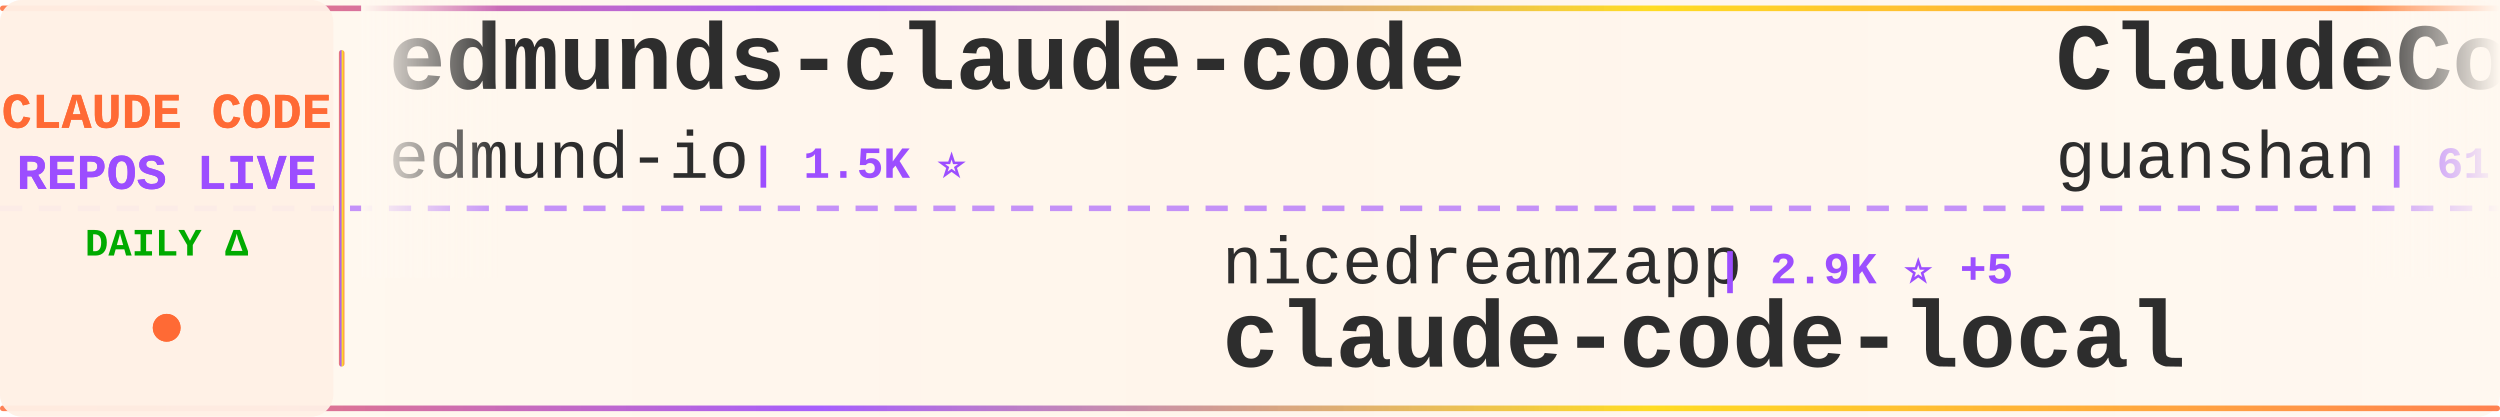
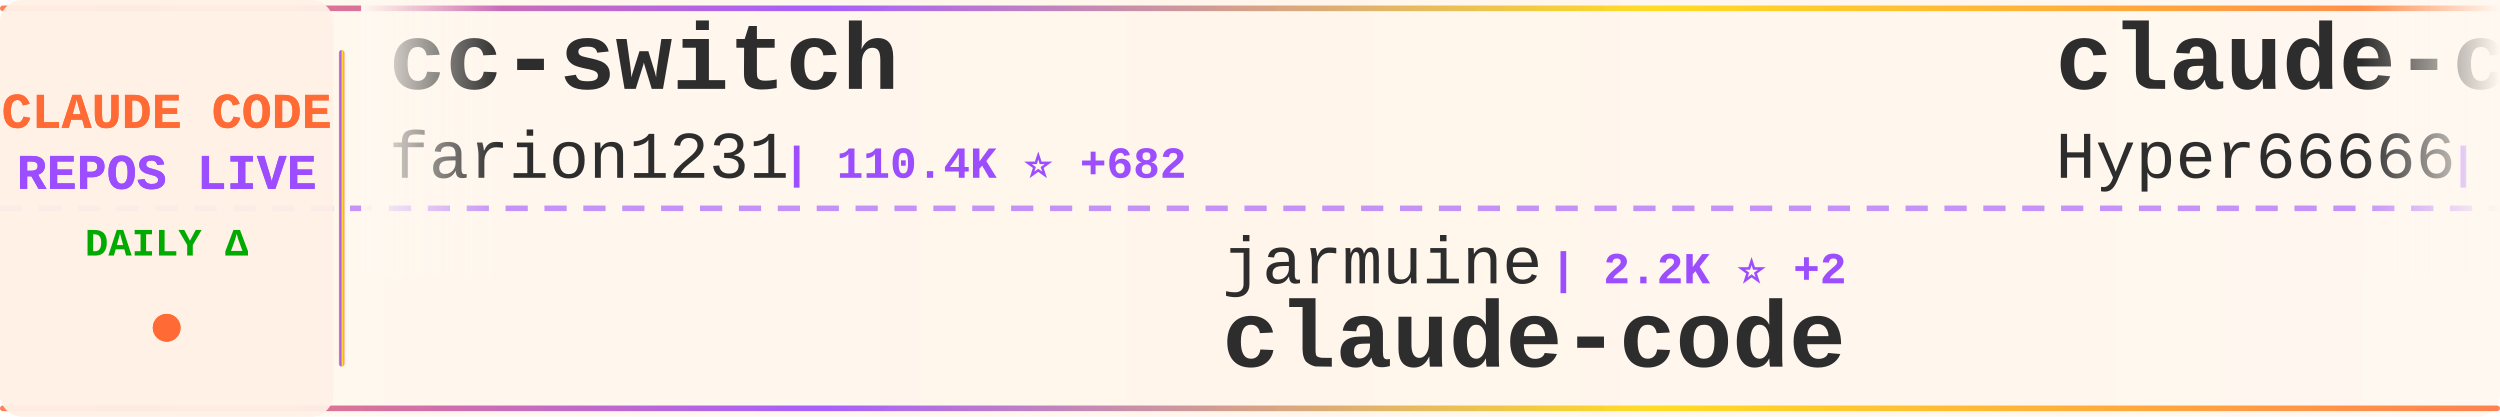
<svg xmlns="http://www.w3.org/2000/svg" width="900" height="150">
  <defs>
    <linearGradient id="tickerBg" x1="0%" y1="0%" x2="100%" y2="0%">
      <stop offset="0%" style="stop-color:#fff8f0;stop-opacity:0.98" />
      <stop offset="50%" style="stop-color:#fff5eb;stop-opacity:1" />
      <stop offset="100%" style="stop-color:#fff8f0;stop-opacity:0.98" />
    </linearGradient>
    <linearGradient id="borderGrad" x1="0%" y1="0%" x2="100%" y2="0%">
      <stop offset="0%" style="stop-color:#FF6B35;stop-opacity:0.85">
        <animate attributeName="stop-opacity" values="0.85;1;0.85" dur="2s" repeatCount="indefinite" />
      </stop>
      <stop offset="33%" style="stop-color:#9C4EFF;stop-opacity:0.9">
        <animate attributeName="stop-opacity" values="0.9;1;0.9" dur="2.2s" repeatCount="indefinite" />
      </stop>
      <stop offset="66%" style="stop-color:#FFD700;stop-opacity:0.85">
        <animate attributeName="stop-opacity" values="0.85;1;0.85" dur="1.8s" repeatCount="indefinite" />
      </stop>
      <stop offset="100%" style="stop-color:#FF6B35;stop-opacity:0.85">
        <animate attributeName="stop-opacity" values="0.85;1;0.85" dur="2s" repeatCount="indefinite" />
      </stop>
    </linearGradient>
    <filter id="textGlow">
      <feGaussianBlur stdDeviation="0.15" result="coloredBlur" />
      <feMerge>
        <feMergeNode in="coloredBlur" />
        <feMergeNode in="SourceGraphic" />
      </feMerge>
    </filter>
    <filter id="metricGlow">
      <feGaussianBlur stdDeviation="0.2" result="coloredBlur" />
      <feMerge>
        <feMergeNode in="coloredBlur" />
        <feMergeNode in="SourceGraphic" />
      </feMerge>
    </filter>
    <linearGradient id="leftFade" x1="0%" y1="0%" x2="100%" y2="0%">
      <stop offset="0%" style="stop-color:#fff8f0;stop-opacity:1" />
      <stop offset="100%" style="stop-color:#fff8f0;stop-opacity:0" />
    </linearGradient>
    <linearGradient id="rightFade" x1="0%" y1="0%" x2="100%" y2="0%">
      <stop offset="0%" style="stop-color:#fff8f0;stop-opacity:0" />
      <stop offset="100%" style="stop-color:#fff8f0;stop-opacity:1" />
    </linearGradient>
  </defs>
  <rect width="900" height="150" fill="url(#tickerBg)" rx="8" />
  <rect x="0" y="2" width="900" height="2" fill="url(#borderGrad)" rx="1" />
  <rect x="0" y="146" width="900" height="2" fill="url(#borderGrad)" rx="1" />
  <line x1="0" y1="75" x2="900" y2="75" stroke="#9C4EFF" stroke-width="2" stroke-dasharray="8 6" opacity="0.6" />
  <rect x="0" y="0" width="120" height="150" fill="#fff0e6" opacity="0.95" rx="8" />
  <text x="60" y="46" font-family="'Courier New', monospace" font-size="18" font-weight="bold" fill="#FF6B35" text-anchor="middle" filter="url(#textGlow)">
    CLAUDE CODE
  </text>
  <text x="60" y="68" font-family="'Courier New', monospace" font-size="18" font-weight="bold" fill="#9C4EFF" text-anchor="middle" filter="url(#textGlow)">
    REPOS LIVE
  </text>
  <text x="60" y="92" font-family="'Courier New', monospace" font-size="14" font-weight="bold" fill="#00aa00" text-anchor="middle">
    DAILY Δ
  </text>
  <circle cx="60" cy="118" r="5" fill="#FF6B35" filter="url(#metricGlow)">
    <animate attributeName="r" values="4;6;4" dur="1.5s" repeatCount="indefinite" />
    <animate attributeName="opacity" values="0.6;1;0.6" dur="1.5s" repeatCount="indefinite" />
  </circle>
  <rect x="122" y="18" width="2" height="114" fill="url(#borderGrad)" rx="1" />
  <clipPath id="tickerClip">
    <rect x="130" y="0" width="770" height="150" />
  </clipPath>
  <g clip-path="url(#tickerClip)">
    <g id="tickerItems">
      <animateTransform attributeName="transform" attributeType="XML" type="translate" from="0 0" to="-3000 0" dur="54s" repeatCount="indefinite" />
      <g transform="translate(0, 0)">
-         <text x="140" y="32" font-family="'Courier New', monospace" font-size="34" font-weight="bold" fill="#2d2d2d">edmunds-claude-code</text>
-         <text x="140" y="64" font-family="'Courier New', monospace" font-size="24" font-weight="normal" fill="#2d2d2d" opacity="1.0">edmund-io</text>
-         <text x="270" y="64" font-family="'Courier New', monospace" font-size="16" font-weight="bold" fill="#9C4EFF"> | 1.5K ⭐</text>
+         <text x="140" y="32" font-family="'Courier New', monospace" font-size="34" font-weight="bold" fill="#2d2d2d">cc-switch</text>
+         <text x="140" y="64" font-family="'Courier New', monospace" font-size="24" font-weight="normal" fill="#2d2d2d" opacity="1.0">farion1231</text>
+         <text x="282" y="64" font-family="'Courier New', monospace" font-size="16" font-weight="bold" fill="#9C4EFF"> | 110.4K ⭐ +682</text>
      </g>
      <g transform="translate(300, 0)">
-         <text x="140" y="102" font-family="'Courier New', monospace" font-size="24" font-weight="normal" fill="#2d2d2d" opacity="1.0">nicedreamzapp</text>
-         <text x="318" y="102" font-family="'Courier New', monospace" font-size="16" font-weight="bold" fill="#9C4EFF"> | 2.9K ⭐ +5</text>
-         <text x="140" y="132" font-family="'Courier New', monospace" font-size="34" font-weight="bold" fill="#2d2d2d">claude-code-local</text>
+         <text x="140" y="102" font-family="'Courier New', monospace" font-size="24" font-weight="normal" fill="#2d2d2d" opacity="1.0">jarmuine</text>
+         <text x="258" y="102" font-family="'Courier New', monospace" font-size="16" font-weight="bold" fill="#9C4EFF"> | 2.2K ⭐ +2</text>
+         <text x="140" y="132" font-family="'Courier New', monospace" font-size="34" font-weight="bold" fill="#2d2d2d">claude-code</text>
      </g>
      <g transform="translate(600, 0)">
-         <text x="140" y="32" font-family="'Courier New', monospace" font-size="34" font-weight="bold" fill="#2d2d2d">ClaudeCode</text>
-         <text x="140" y="64" font-family="'Courier New', monospace" font-size="24" font-weight="normal" fill="#2d2d2d" opacity="1.0">guanshan</text>
-         <text x="258" y="64" font-family="'Courier New', monospace" font-size="16" font-weight="bold" fill="#9C4EFF"> | 61 ⭐</text>
+         <text x="140" y="32" font-family="'Courier New', monospace" font-size="34" font-weight="bold" fill="#2d2d2d">claude-code-sourcemap</text>
+         <text x="140" y="64" font-family="'Courier New', monospace" font-size="24" font-weight="normal" fill="#2d2d2d" opacity="1.0">Hyper66666</text>
+         <text x="282" y="64" font-family="'Courier New', monospace" font-size="16" font-weight="bold" fill="#9C4EFF"> | 216 ⭐</text>
      </g>
      <g transform="translate(900, 0)">
-         <text x="140" y="102" font-family="'Courier New', monospace" font-size="24" font-weight="normal" fill="#2d2d2d" opacity="1.0">isboyjc</text>
-         <text x="246" y="102" font-family="'Courier New', monospace" font-size="16" font-weight="bold" fill="#9C4EFF"> | 159 ⭐</text>
+         <text x="140" y="102" font-family="'Courier New', monospace" font-size="24" font-weight="normal" fill="#2d2d2d" opacity="1.0">edmund-io</text>
+         <text x="270" y="102" font-family="'Courier New', monospace" font-size="16" font-weight="bold" fill="#9C4EFF"> | 1.5K ⭐</text>
+         <text x="140" y="132" font-family="'Courier New', monospace" font-size="34" font-weight="bold" fill="#2d2d2d">edmunds-claude-code</text>
+       </g>
+       <g transform="translate(1200, 0)">
+         <text x="140" y="32" font-family="'Courier New', monospace" font-size="34" font-weight="bold" fill="#2d2d2d">claude-code</text>
+         <text x="140" y="64" font-family="'Courier New', monospace" font-size="24" font-weight="normal" fill="#2d2d2d" opacity="1.0">freestylefly</text>
+         <text x="306" y="64" font-family="'Courier New', monospace" font-size="16" font-weight="bold" fill="#9C4EFF"> | 127 ⭐</text>
+       </g>
+       <g transform="translate(1500, 0)">
+         <text x="140" y="102" font-family="'Courier New', monospace" font-size="24" font-weight="normal" fill="#2d2d2d" opacity="1.0">Piebald-AI</text>
+         <text x="282" y="102" font-family="'Courier New', monospace" font-size="16" font-weight="bold" fill="#9C4EFF"> | 11.5K ⭐ +25</text>
+         <text x="140" y="132" font-family="'Courier New', monospace" font-size="34" font-weight="bold" fill="#2d2d2d">claude-code-system-promp...</text>
+       </g>
+       <g transform="translate(1800, 0)">
+         <text x="140" y="32" font-family="'Courier New', monospace" font-size="34" font-weight="bold" fill="#2d2d2d">claude-code-webui</text>
+         <text x="140" y="64" font-family="'Courier New', monospace" font-size="24" font-weight="normal" fill="#2d2d2d" opacity="1.0">sugyan</text>
+         <text x="234" y="64" font-family="'Courier New', monospace" font-size="16" font-weight="bold" fill="#9C4EFF"> | 1.1K ⭐</text>
+       </g>
+       <g transform="translate(2100, 0)">
+         <text x="140" y="102" font-family="'Courier New', monospace" font-size="24" font-weight="normal" fill="#2d2d2d" opacity="1.0">codeaashu</text>
+         <text x="270" y="102" font-family="'Courier New', monospace" font-size="16" font-weight="bold" fill="#9C4EFF"> | 3.0K ⭐ +11</text>
        <text x="140" y="132" font-family="'Courier New', monospace" font-size="34" font-weight="bold" fill="#2d2d2d">claude-code</text>
      </g>
-       <g transform="translate(1200, 0)">
-         <text x="140" y="32" font-family="'Courier New', monospace" font-size="34" font-weight="bold" fill="#2d2d2d">claude-code-book</text>
-         <text x="140" y="64" font-family="'Courier New', monospace" font-size="24" font-weight="normal" fill="#2d2d2d" opacity="1.0">lintsinghua</text>
-         <text x="294" y="64" font-family="'Courier New', monospace" font-size="16" font-weight="bold" fill="#9C4EFF"> | 3.8K ⭐ +6</text>
-       </g>
-       <g transform="translate(1500, 0)">
-         <text x="140" y="102" font-family="'Courier New', monospace" font-size="24" font-weight="normal" fill="#2d2d2d" opacity="1.0">Windy3f3f3f3f</text>
-         <text x="318" y="102" font-family="'Courier New', monospace" font-size="16" font-weight="bold" fill="#9C4EFF"> | 2.8K ⭐ +7</text>
-         <text x="140" y="132" font-family="'Courier New', monospace" font-size="34" font-weight="bold" fill="#2d2d2d">how-claude-code-works</text>
-       </g>
-       <g transform="translate(1800, 0)">
-         <text x="140" y="32" font-family="'Courier New', monospace" font-size="34" font-weight="bold" fill="#2d2d2d">claude-code-best-practic...</text>
-         <text x="140" y="64" font-family="'Courier New', monospace" font-size="24" font-weight="normal" fill="#2d2d2d" opacity="1.0">shanraisshan</text>
-         <text x="306" y="64" font-family="'Courier New', monospace" font-size="16" font-weight="bold" fill="#9C4EFF"> | 61.4K ⭐ +132</text>
-       </g>
-       <g transform="translate(2100, 0)">
-         <text x="140" y="102" font-family="'Courier New', monospace" font-size="24" font-weight="normal" fill="#2d2d2d" opacity="1.0">rohitg00</text>
-         <text x="258" y="102" font-family="'Courier New', monospace" font-size="16" font-weight="bold" fill="#9C4EFF"> | 2.2K ⭐ +12</text>
-         <text x="140" y="132" font-family="'Courier New', monospace" font-size="34" font-weight="bold" fill="#2d2d2d">awesome-claude-code-tool...</text>
-       </g>
      <g transform="translate(2400, 0)">
-         <text x="140" y="32" font-family="'Courier New', monospace" font-size="34" font-weight="bold" fill="#2d2d2d">claude-code</text>
-         <text x="140" y="64" font-family="'Courier New', monospace" font-size="24" font-weight="normal" fill="#2d2d2d" opacity="1.0">xorespesp</text>
-         <text x="270" y="64" font-family="'Courier New', monospace" font-size="16" font-weight="bold" fill="#9C4EFF"> | 228 ⭐</text>
+         <text x="140" y="32" font-family="'Courier New', monospace" font-size="34" font-weight="bold" fill="#2d2d2d">claude-code-source</text>
+         <text x="140" y="64" font-family="'Courier New', monospace" font-size="24" font-weight="normal" fill="#2d2d2d" opacity="1.0">JrCx7scC</text>
+         <text x="258" y="64" font-family="'Courier New', monospace" font-size="16" font-weight="bold" fill="#9C4EFF"> | 371 ⭐</text>
      </g>
      <g transform="translate(2700, 0)">
-         <text x="140" y="102" font-family="'Courier New', monospace" font-size="24" font-weight="normal" fill="#2d2d2d" opacity="1.0">AprilNEA</text>
-         <text x="258" y="102" font-family="'Courier New', monospace" font-size="16" font-weight="bold" fill="#9C4EFF"> | 387 ⭐</text>
-         <text x="140" y="132" font-family="'Courier New', monospace" font-size="34" font-weight="bold" fill="#2d2d2d">claude-code-source</text>
+         <text x="140" y="102" font-family="'Courier New', monospace" font-size="24" font-weight="normal" fill="#2d2d2d" opacity="1.0">kodu-ai</text>
+         <text x="246" y="102" font-family="'Courier New', monospace" font-size="16" font-weight="bold" fill="#9C4EFF"> | 5.3K ⭐ +1</text>
+         <text x="140" y="132" font-family="'Courier New', monospace" font-size="34" font-weight="bold" fill="#2d2d2d">claude-coder</text>
      </g>
      <g transform="translate(3000, 0)">
-         <text x="140" y="32" font-family="'Courier New', monospace" font-size="34" font-weight="bold" fill="#2d2d2d">edmunds-claude-code</text>
-         <text x="140" y="64" font-family="'Courier New', monospace" font-size="24" font-weight="normal" fill="#2d2d2d" opacity="1.0">edmund-io</text>
-         <text x="270" y="64" font-family="'Courier New', monospace" font-size="16" font-weight="bold" fill="#9C4EFF"> | 1.5K ⭐</text>
+         <text x="140" y="32" font-family="'Courier New', monospace" font-size="34" font-weight="bold" fill="#2d2d2d">cc-switch</text>
+         <text x="140" y="64" font-family="'Courier New', monospace" font-size="24" font-weight="normal" fill="#2d2d2d" opacity="1.0">farion1231</text>
+         <text x="282" y="64" font-family="'Courier New', monospace" font-size="16" font-weight="bold" fill="#9C4EFF"> | 110.4K ⭐ +682</text>
      </g>
      <g transform="translate(3300, 0)">
-         <text x="140" y="102" font-family="'Courier New', monospace" font-size="24" font-weight="normal" fill="#2d2d2d" opacity="1.0">nicedreamzapp</text>
-         <text x="318" y="102" font-family="'Courier New', monospace" font-size="16" font-weight="bold" fill="#9C4EFF"> | 2.9K ⭐ +5</text>
-         <text x="140" y="132" font-family="'Courier New', monospace" font-size="34" font-weight="bold" fill="#2d2d2d">claude-code-local</text>
+         <text x="140" y="102" font-family="'Courier New', monospace" font-size="24" font-weight="normal" fill="#2d2d2d" opacity="1.0">jarmuine</text>
+         <text x="258" y="102" font-family="'Courier New', monospace" font-size="16" font-weight="bold" fill="#9C4EFF"> | 2.2K ⭐ +2</text>
+         <text x="140" y="132" font-family="'Courier New', monospace" font-size="34" font-weight="bold" fill="#2d2d2d">claude-code</text>
      </g>
      <g transform="translate(3600, 0)">
-         <text x="140" y="32" font-family="'Courier New', monospace" font-size="34" font-weight="bold" fill="#2d2d2d">ClaudeCode</text>
-         <text x="140" y="64" font-family="'Courier New', monospace" font-size="24" font-weight="normal" fill="#2d2d2d" opacity="1.0">guanshan</text>
-         <text x="258" y="64" font-family="'Courier New', monospace" font-size="16" font-weight="bold" fill="#9C4EFF"> | 61 ⭐</text>
+         <text x="140" y="32" font-family="'Courier New', monospace" font-size="34" font-weight="bold" fill="#2d2d2d">claude-code-sourcemap</text>
+         <text x="140" y="64" font-family="'Courier New', monospace" font-size="24" font-weight="normal" fill="#2d2d2d" opacity="1.0">Hyper66666</text>
+         <text x="282" y="64" font-family="'Courier New', monospace" font-size="16" font-weight="bold" fill="#9C4EFF"> | 216 ⭐</text>
      </g>
      <g transform="translate(3900, 0)">
-         <text x="140" y="102" font-family="'Courier New', monospace" font-size="24" font-weight="normal" fill="#2d2d2d" opacity="1.0">isboyjc</text>
-         <text x="246" y="102" font-family="'Courier New', monospace" font-size="16" font-weight="bold" fill="#9C4EFF"> | 159 ⭐</text>
-         <text x="140" y="132" font-family="'Courier New', monospace" font-size="34" font-weight="bold" fill="#2d2d2d">claude-code</text>
+         <text x="140" y="102" font-family="'Courier New', monospace" font-size="24" font-weight="normal" fill="#2d2d2d" opacity="1.0">edmund-io</text>
+         <text x="270" y="102" font-family="'Courier New', monospace" font-size="16" font-weight="bold" fill="#9C4EFF"> | 1.5K ⭐</text>
+         <text x="140" y="132" font-family="'Courier New', monospace" font-size="34" font-weight="bold" fill="#2d2d2d">edmunds-claude-code</text>
      </g>
    </g>
  </g>
  <rect x="130" y="0" width="50" height="100" fill="url(#leftFade)" />
  <rect x="850" y="0" width="50" height="100" fill="url(#rightFade)" />
</svg>
